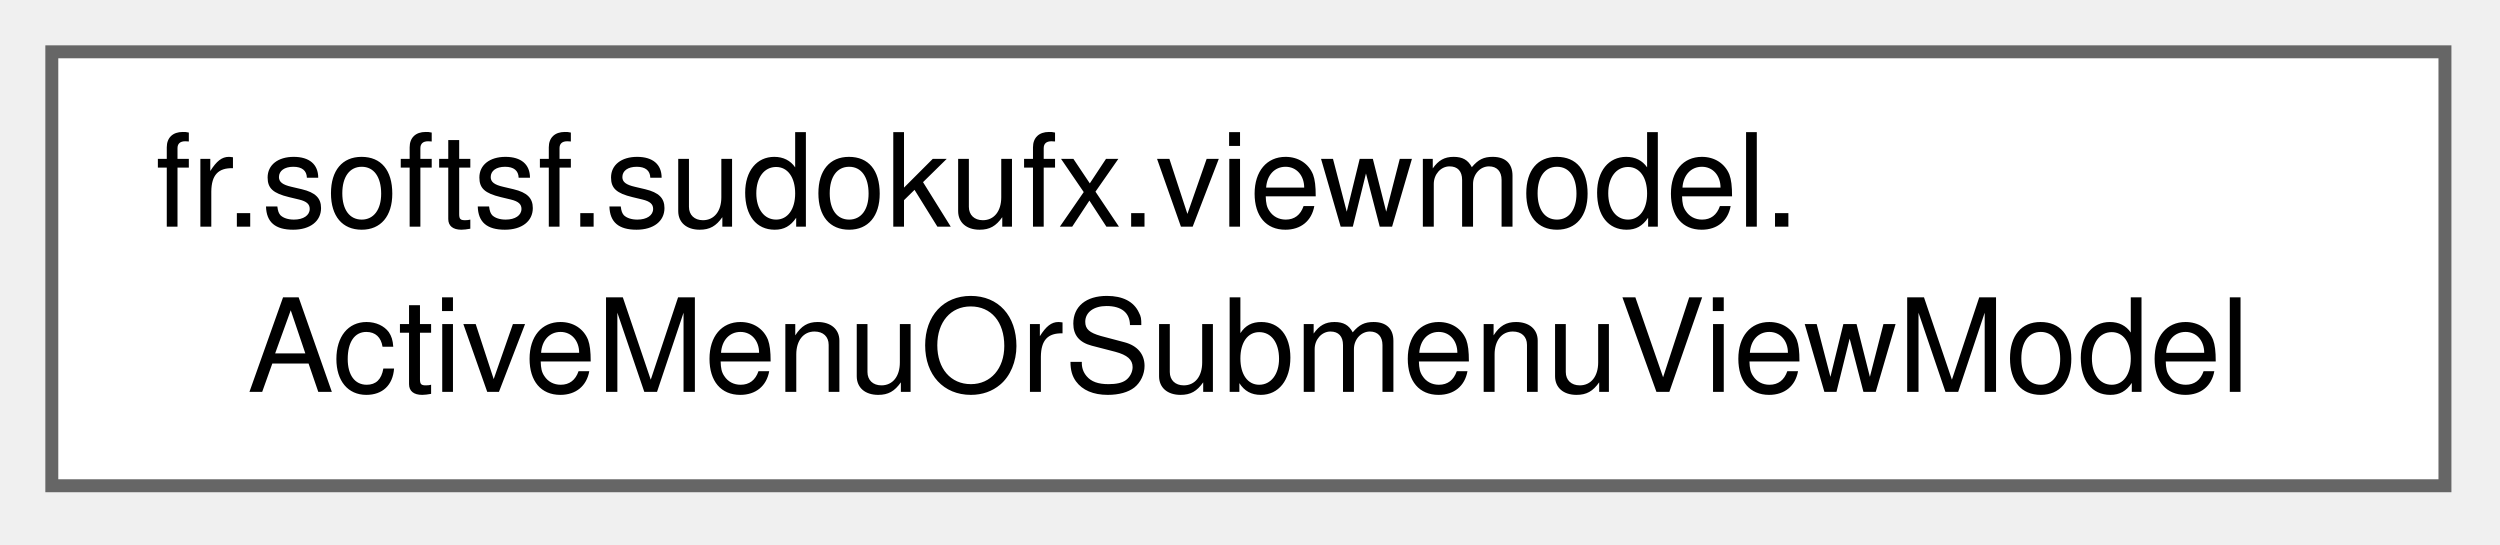
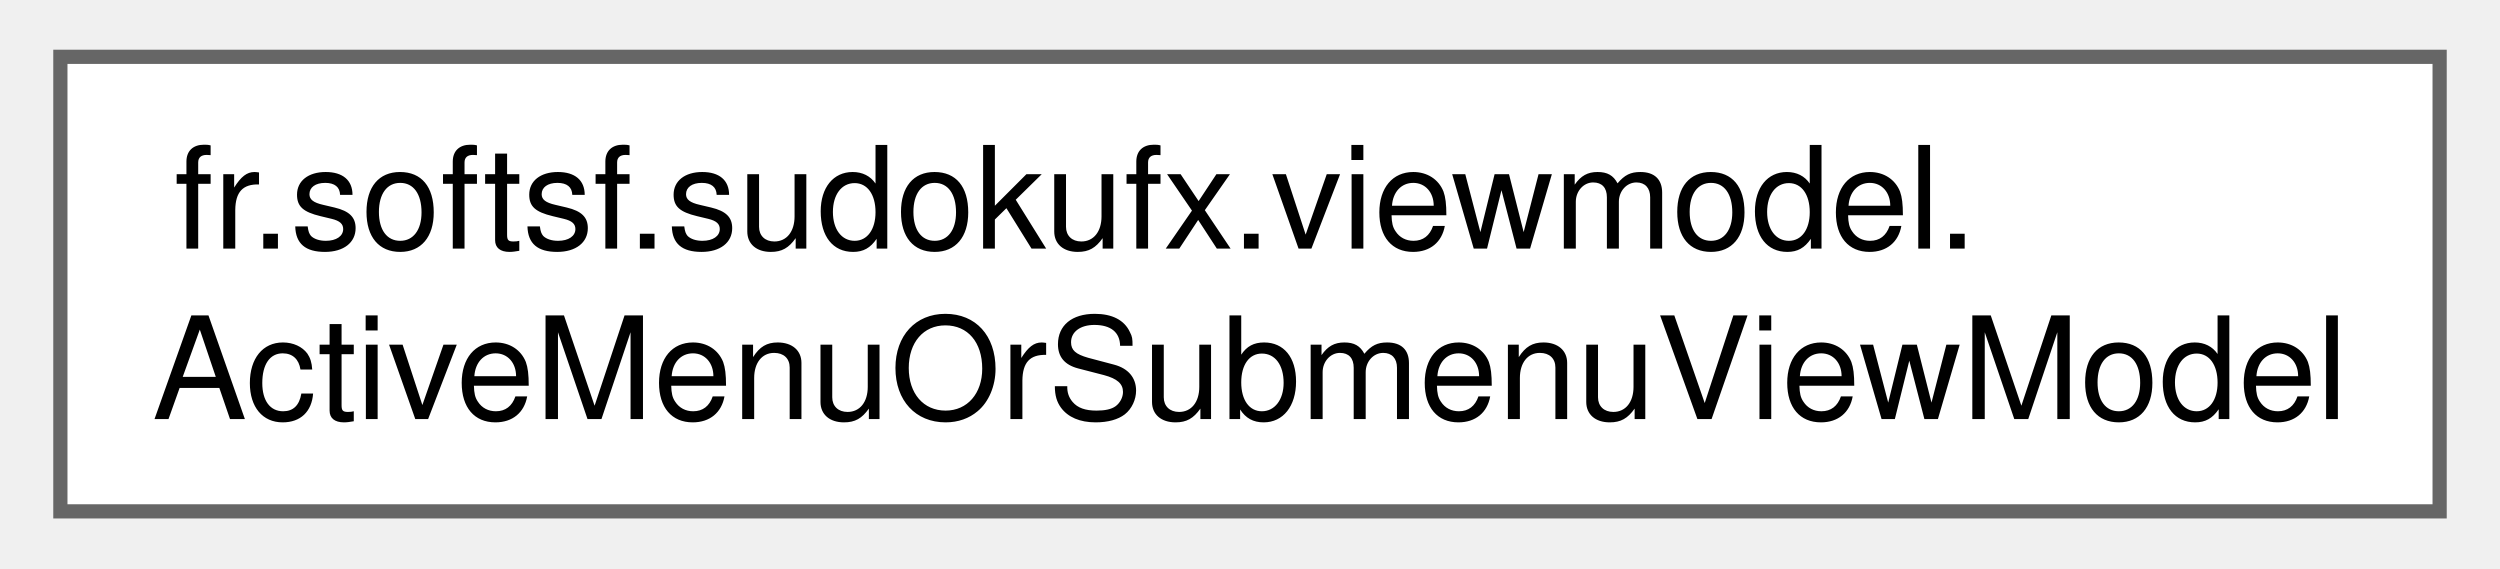
- <svg xmlns="http://www.w3.org/2000/svg" xmlns:xlink="http://www.w3.org/1999/xlink" width="193pt" height="42pt" viewBox="0.00 0.00 193.00 42.00">
-   <g id="graph0" class="graph" transform="scale(1 1) rotate(0) translate(4 37.5)">
+ <svg xmlns="http://www.w3.org/2000/svg" xmlns:xlink="http://www.w3.org/1999/xlink" width="176pt" height="40pt" viewBox="0.00 0.00 175.50 40.00">
+   <g id="graph0" class="graph" transform="scale(1 1) rotate(0) translate(4 36)">
    <g id="Node000000" class="node">
      <g id="a_Node000000">
-         <a xlink:href="classfr_1_1softsf_1_1sudokufx_1_1viewmodel_1_1ActiveMenuOrSubmenuViewModel.html" target="_top" xlink:title="ViewModel component managing the currently active menu or submenu.">
-           <polygon fill="white" stroke="#666666" points="184.75,-33.5 0,-33.5 0,0 184.75,0 184.75,-33.5" />
-           <text xml:space="preserve" text-anchor="start" x="8" y="-20" font-family="Helvetica,sans-Serif" font-size="10.00">fr.softsf.sudokufx.viewmodel.</text>
-           <text xml:space="preserve" text-anchor="middle" x="92.38" y="-7.25" font-family="Helvetica,sans-Serif" font-size="10.00">ActiveMenuOrSubmenuViewModel</text>
+         <a xlink:href="classfr_1_1softsf_1_1sudokufx_1_1viewmodel_1_1_active_menu_or_submenu_view_model.html" target="_top" xlink:title="ViewModel component managing the currently active menu or submenu.">
+           <polygon fill="white" stroke="#666666" points="167.5,-32 0,-32 0,0 167.5,0 167.5,-32" />
+           <text text-anchor="start" x="8" y="-18.5" font-family="Helvetica,sans-Serif" font-size="10.00">fr.softsf.sudokufx.viewmodel.</text>
+           <text text-anchor="middle" x="83.75" y="-6.5" font-family="Helvetica,sans-Serif" font-size="10.00">ActiveMenuOrSubmenuViewModel</text>
        </a>
      </g>
    </g>
  </g>
</svg>
